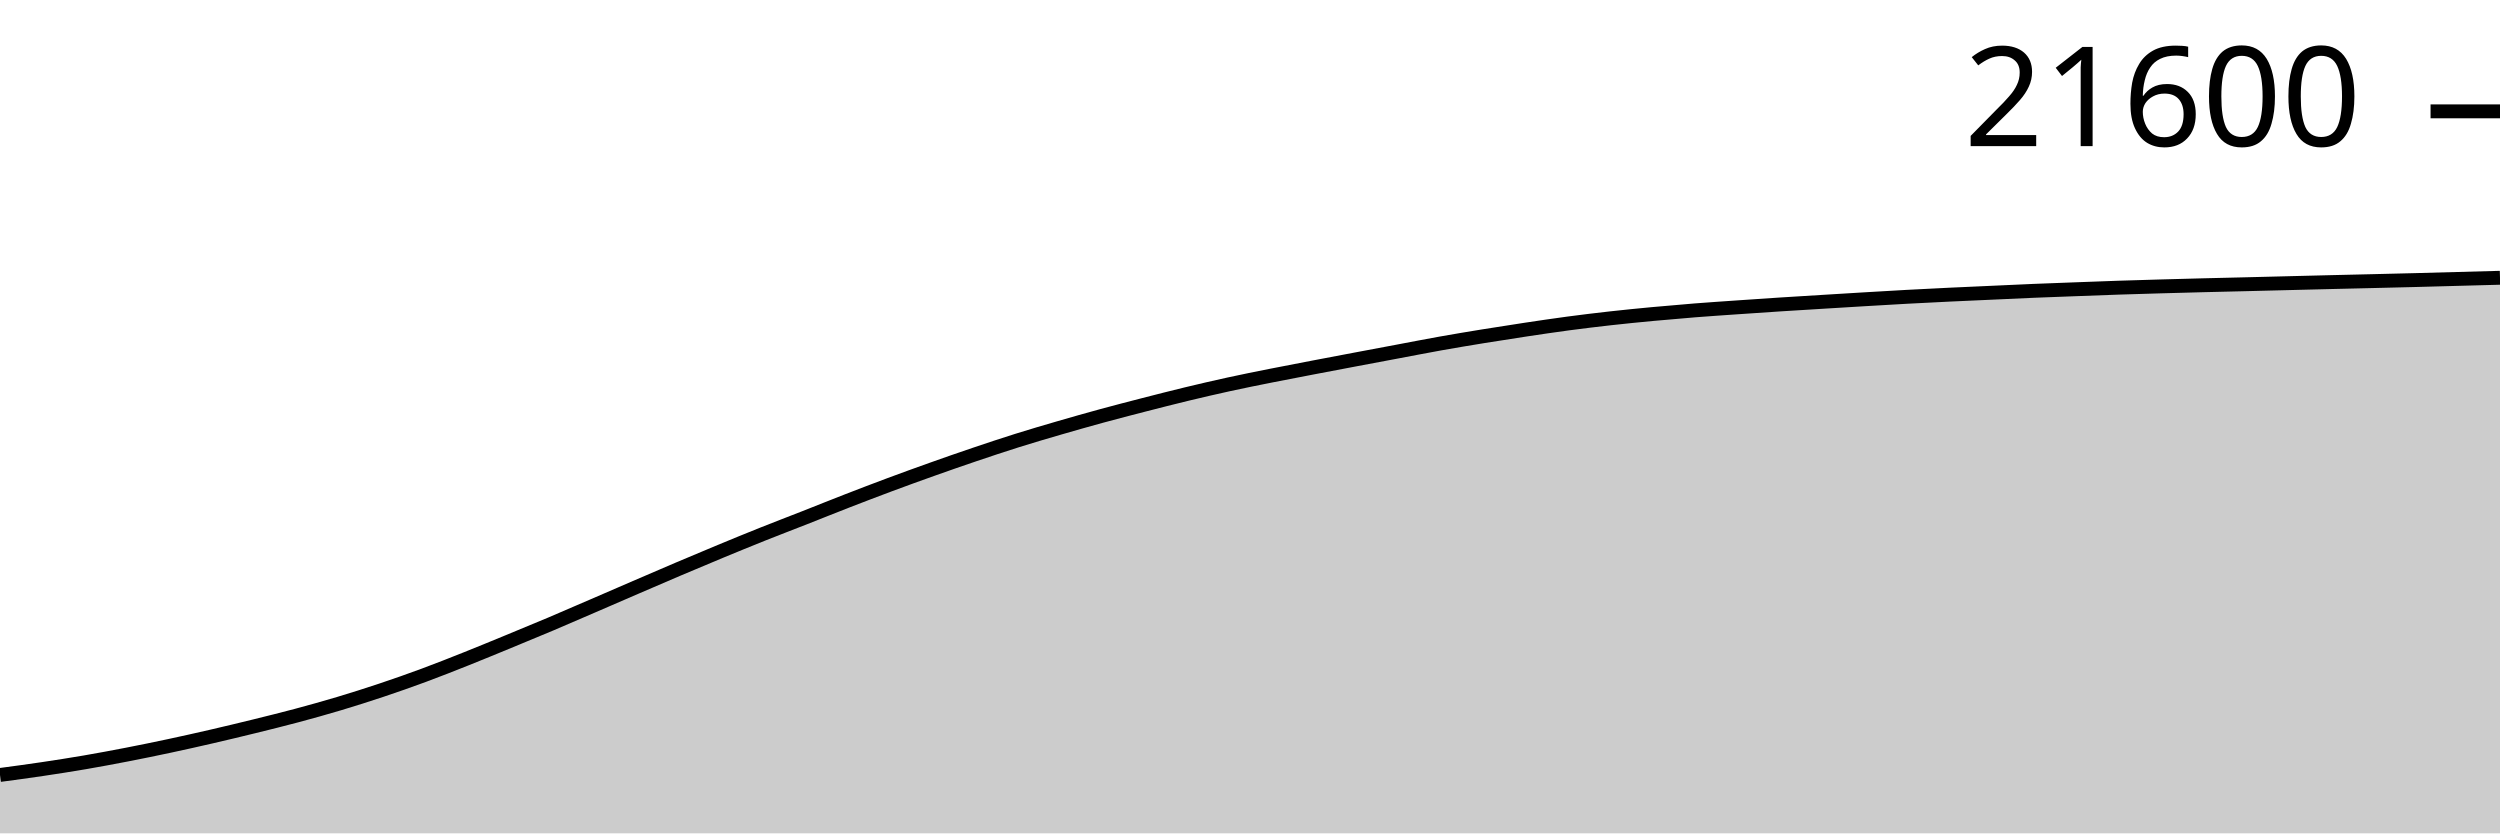
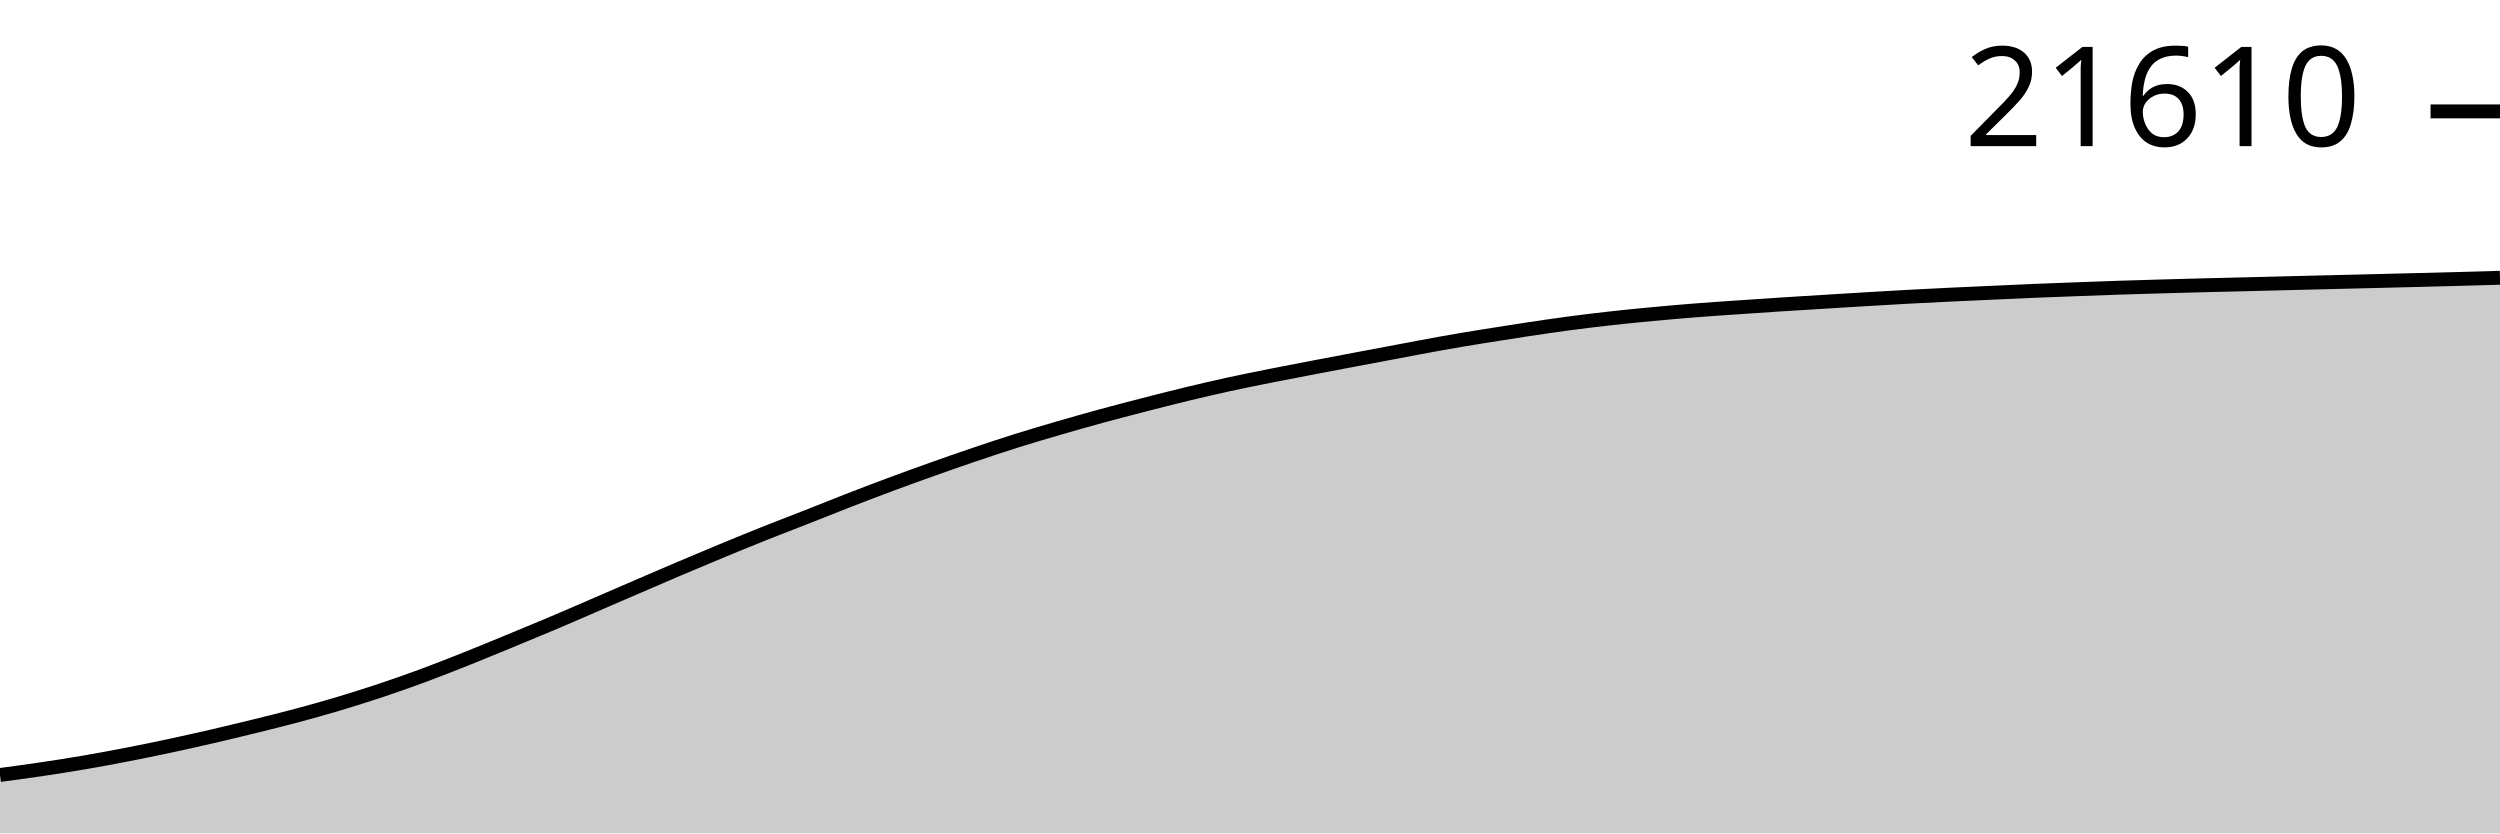
<svg xmlns="http://www.w3.org/2000/svg" viewBox="0 0 180 60">
  <g transform="translate(0,20)">
-     <path class="area" fill="rgba(0, 0, 0, 0.2)" d="M0,35.797C1.017,35.661,2.034,35.525,3.051,35.373C4.068,35.222,5.085,35.063,6.102,34.889C7.119,34.714,8.136,34.524,9.153,34.327C10.169,34.129,11.186,33.922,12.203,33.704C13.22,33.487,14.237,33.259,15.254,33.024C16.271,32.789,17.288,32.545,18.305,32.295C19.322,32.044,20.339,31.794,21.356,31.522C22.373,31.25,23.39,30.966,24.407,30.662C25.424,30.357,26.441,30.035,27.458,29.695C28.475,29.355,29.492,28.999,30.508,28.622C31.525,28.246,32.542,27.843,33.559,27.438C34.576,27.033,35.593,26.611,36.61,26.193C37.627,25.774,38.644,25.356,39.661,24.926C40.678,24.496,41.695,24.052,42.712,23.613C43.729,23.174,44.746,22.731,45.763,22.293C46.78,21.854,47.797,21.414,48.814,20.982C49.831,20.55,50.847,20.122,51.864,19.701C52.881,19.28,53.898,18.862,54.915,18.456C55.932,18.05,56.949,17.664,57.966,17.264C58.983,16.864,60,16.452,61.017,16.058C62.034,15.663,63.051,15.274,64.068,14.895C65.085,14.516,66.102,14.147,67.119,13.786C68.136,13.424,69.153,13.068,70.169,12.725C71.186,12.381,72.203,12.041,73.22,11.722C74.237,11.402,75.254,11.104,76.271,10.808C77.288,10.513,78.305,10.223,79.322,9.946C80.339,9.669,81.356,9.406,82.373,9.144C83.39,8.883,84.407,8.622,85.424,8.376C86.441,8.131,87.458,7.894,88.475,7.672C89.492,7.449,90.508,7.247,91.525,7.044C92.542,6.841,93.559,6.648,94.576,6.453C95.593,6.258,96.61,6.066,97.627,5.874C98.644,5.682,99.661,5.491,100.678,5.3C101.695,5.109,102.712,4.91,103.729,4.728C104.746,4.547,105.763,4.378,106.78,4.212C107.797,4.047,108.814,3.888,109.831,3.735C110.847,3.582,111.864,3.43,112.881,3.294C113.898,3.159,114.915,3.035,115.932,2.921C116.949,2.807,117.966,2.707,118.983,2.611C120,2.516,121.017,2.428,122.034,2.347C123.051,2.267,124.068,2.2,125.085,2.129C126.102,2.059,127.119,1.989,128.136,1.923C129.153,1.858,130.169,1.797,131.186,1.734C132.203,1.672,133.22,1.608,134.237,1.548C135.254,1.487,136.271,1.426,137.288,1.371C138.305,1.316,139.322,1.265,140.339,1.216C141.356,1.167,142.373,1.124,143.39,1.078C144.407,1.032,145.424,0.982,146.441,0.94C147.458,0.897,148.475,0.862,149.492,0.824C150.508,0.786,151.525,0.746,152.542,0.712C153.559,0.678,154.576,0.649,155.593,0.62C156.61,0.591,157.627,0.564,158.644,0.538C159.661,0.512,160.678,0.49,161.695,0.465C162.712,0.44,163.729,0.413,164.746,0.388C165.763,0.362,166.78,0.337,167.797,0.312C168.814,0.288,169.831,0.264,170.847,0.24C171.864,0.215,172.881,0.191,173.898,0.165C174.915,0.138,175.932,0.11,176.949,0.082C177.966,0.055,178.983,0.027,180,0L180,40C178.983,40,177.966,40,176.949,40C175.932,40,174.915,40,173.898,40C172.881,40,171.864,40,170.847,40C169.831,40,168.814,40,167.797,40C166.78,40,165.763,40,164.746,40C163.729,40,162.712,40,161.695,40C160.678,40,159.661,40,158.644,40C157.627,40,156.61,40,155.593,40C154.576,40,153.559,40,152.542,40C151.525,40,150.508,40,149.492,40C148.475,40,147.458,40,146.441,40C145.424,40,144.407,40,143.39,40C142.373,40,141.356,40,140.339,40C139.322,40,138.305,40,137.288,40C136.271,40,135.254,40,134.237,40C133.22,40,132.203,40,131.186,40C130.169,40,129.153,40,128.136,40C127.119,40,126.102,40,125.085,40C124.068,40,123.051,40,122.034,40C121.017,40,120,40,118.983,40C117.966,40,116.949,40,115.932,40C114.915,40,113.898,40,112.881,40C111.864,40,110.847,40,109.831,40C108.814,40,107.797,40,106.78,40C105.763,40,104.746,40,103.729,40C102.712,40,101.695,40,100.678,40C99.661,40,98.644,40,97.627,40C96.61,40,95.593,40,94.576,40C93.559,40,92.542,40,91.525,40C90.508,40,89.492,40,88.475,40C87.458,40,86.441,40,85.424,40C84.407,40,83.39,40,82.373,40C81.356,40,80.339,40,79.322,40C78.305,40,77.288,40,76.271,40C75.254,40,74.237,40,73.22,40C72.203,40,71.186,40,70.169,40C69.153,40,68.136,40,67.119,40C66.102,40,65.085,40,64.068,40C63.051,40,62.034,40,61.017,40C60,40,58.983,40,57.966,40C56.949,40,55.932,40,54.915,40C53.898,40,52.881,40,51.864,40C50.847,40,49.831,40,48.814,40C47.797,40,46.78,40,45.763,40C44.746,40,43.729,40,42.712,40C41.695,40,40.678,40,39.661,40C38.644,40,37.627,40,36.61,40C35.593,40,34.576,40,33.559,40C32.542,40,31.525,40,30.508,40C29.492,40,28.475,40,27.458,40C26.441,40,25.424,40,24.407,40C23.39,40,22.373,40,21.356,40C20.339,40,19.322,40,18.305,40C17.288,40,16.271,40,15.254,40C14.237,40,13.22,40,12.203,40C11.186,40,10.169,40,9.153,40C8.136,40,7.119,40,6.102,40C5.085,40,4.068,40,3.051,40C2.034,40,1.017,40,0,40Z" />
-     <path class="line" stroke="black" fill="none" d="M0,35.797C1.017,35.661,2.034,35.525,3.051,35.373C4.068,35.222,5.085,35.063,6.102,34.889C7.119,34.714,8.136,34.524,9.153,34.327C10.169,34.129,11.186,33.922,12.203,33.704C13.22,33.487,14.237,33.259,15.254,33.024C16.271,32.789,17.288,32.545,18.305,32.295C19.322,32.044,20.339,31.794,21.356,31.522C22.373,31.25,23.39,30.966,24.407,30.662C25.424,30.357,26.441,30.035,27.458,29.695C28.475,29.355,29.492,28.999,30.508,28.622C31.525,28.246,32.542,27.843,33.559,27.438C34.576,27.033,35.593,26.611,36.61,26.193C37.627,25.774,38.644,25.356,39.661,24.926C40.678,24.496,41.695,24.052,42.712,23.613C43.729,23.174,44.746,22.731,45.763,22.293C46.78,21.854,47.797,21.414,48.814,20.982C49.831,20.55,50.847,20.122,51.864,19.701C52.881,19.28,53.898,18.862,54.915,18.456C55.932,18.05,56.949,17.664,57.966,17.264C58.983,16.864,60,16.452,61.017,16.058C62.034,15.663,63.051,15.274,64.068,14.895C65.085,14.516,66.102,14.147,67.119,13.786C68.136,13.424,69.153,13.068,70.169,12.725C71.186,12.381,72.203,12.041,73.22,11.722C74.237,11.402,75.254,11.104,76.271,10.808C77.288,10.513,78.305,10.223,79.322,9.946C80.339,9.669,81.356,9.406,82.373,9.144C83.39,8.883,84.407,8.622,85.424,8.376C86.441,8.131,87.458,7.894,88.475,7.672C89.492,7.449,90.508,7.247,91.525,7.044C92.542,6.841,93.559,6.648,94.576,6.453C95.593,6.258,96.61,6.066,97.627,5.874C98.644,5.682,99.661,5.491,100.678,5.3C101.695,5.109,102.712,4.91,103.729,4.728C104.746,4.547,105.763,4.378,106.78,4.212C107.797,4.047,108.814,3.888,109.831,3.735C110.847,3.582,111.864,3.43,112.881,3.294C113.898,3.159,114.915,3.035,115.932,2.921C116.949,2.807,117.966,2.707,118.983,2.611C120,2.516,121.017,2.428,122.034,2.347C123.051,2.267,124.068,2.2,125.085,2.129C126.102,2.059,127.119,1.989,128.136,1.923C129.153,1.858,130.169,1.797,131.186,1.734C132.203,1.672,133.22,1.608,134.237,1.548C135.254,1.487,136.271,1.426,137.288,1.371C138.305,1.316,139.322,1.265,140.339,1.216C141.356,1.167,142.373,1.124,143.39,1.078C144.407,1.032,145.424,0.982,146.441,0.94C147.458,0.897,148.475,0.862,149.492,0.824C150.508,0.786,151.525,0.746,152.542,0.712C153.559,0.678,154.576,0.649,155.593,0.62C156.61,0.591,157.627,0.564,158.644,0.538C159.661,0.512,160.678,0.49,161.695,0.465C162.712,0.44,163.729,0.413,164.746,0.388C165.763,0.362,166.78,0.337,167.797,0.312C168.814,0.288,169.831,0.264,170.847,0.24C171.864,0.215,172.881,0.191,173.898,0.165C174.915,0.138,175.932,0.11,176.949,0.082C177.966,0.055,178.983,0.027,180,0" />
-     <path class="axis-ceiling" stroke-width="1" stroke="black" fill="none" d="M175,-11.983L180,-11.983" />
-     <text class="axis-ceiling-label" font-family="sans-serif" text-anchor="end" font-size="10px" x="170" y="-9.483">21600</text>
+     <path class="area" fill="rgba(0, 0, 0, 0.2)" d="M0,35.798C1.017,35.661,2.034,35.525,3.051,35.374C4.068,35.222,5.085,35.064,6.102,34.889C7.119,34.715,8.136,34.525,9.153,34.327C10.169,34.13,11.186,33.922,12.203,33.705C13.22,33.488,14.237,33.259,15.254,33.024C16.271,32.789,17.288,32.545,18.305,32.295C19.322,32.045,20.339,31.794,21.356,31.522C22.373,31.25,23.39,30.967,24.407,30.662C25.424,30.358,26.441,30.036,27.458,29.696C28.475,29.356,29.492,28.999,30.508,28.623C31.525,28.247,32.542,27.843,33.559,27.439C34.576,27.034,35.593,26.612,36.61,26.194C37.627,25.775,38.644,25.357,39.661,24.927C40.678,24.497,41.695,24.053,42.712,23.614C43.729,23.175,44.746,22.732,45.763,22.294C46.78,21.855,47.797,21.415,48.814,20.983C49.831,20.551,50.847,20.123,51.864,19.702C52.881,19.281,53.898,18.863,54.915,18.457C55.932,18.051,56.949,17.665,57.966,17.265C58.983,16.866,60,16.454,61.017,16.059C62.034,15.664,63.051,15.275,64.068,14.896C65.085,14.518,66.102,14.149,67.119,13.787C68.136,13.425,69.153,13.07,70.169,12.726C71.186,12.382,72.203,12.043,73.22,11.723C74.237,11.404,75.254,11.106,76.271,10.81C77.288,10.514,78.305,10.225,79.322,9.948C80.339,9.671,81.356,9.408,82.373,9.146C83.39,8.885,84.407,8.624,85.424,8.378C86.441,8.133,87.458,7.896,88.475,7.673C89.492,7.451,90.508,7.249,91.525,7.046C92.542,6.843,93.559,6.65,94.576,6.455C95.593,6.26,96.61,6.068,97.627,5.876C98.644,5.684,99.661,5.493,100.678,5.302C101.695,5.111,102.712,4.912,103.729,4.731C104.746,4.549,105.763,4.38,106.78,4.215C107.797,4.049,108.814,3.89,109.831,3.737C110.847,3.584,111.864,3.432,112.881,3.297C113.898,3.161,114.915,3.037,115.932,2.924C116.949,2.81,117.966,2.709,118.983,2.614C120,2.518,121.017,2.43,122.034,2.35C123.051,2.269,124.068,2.202,125.085,2.132C126.102,2.061,127.119,1.991,128.136,1.926C129.153,1.86,130.169,1.799,131.186,1.737C132.203,1.674,133.22,1.611,134.237,1.55C135.254,1.49,136.271,1.429,137.288,1.373C138.305,1.318,139.322,1.267,140.339,1.218C141.356,1.17,142.373,1.126,143.39,1.08C144.407,1.034,145.424,0.985,146.441,0.942C147.458,0.9,148.475,0.864,149.492,0.826C150.508,0.788,151.525,0.748,152.542,0.715C153.559,0.681,154.576,0.652,155.593,0.623C156.61,0.593,157.627,0.566,158.644,0.54C159.661,0.514,160.678,0.493,161.695,0.467C162.712,0.442,163.729,0.415,164.746,0.39C165.763,0.365,166.78,0.34,167.797,0.315C168.814,0.29,169.831,0.265,170.847,0.24C171.864,0.215,172.881,0.191,173.898,0.165C174.915,0.139,175.932,0.112,176.949,0.085C177.966,0.057,178.983,0.029,180,0L180,40C178.983,40,177.966,40,176.949,40C175.932,40,174.915,40,173.898,40C172.881,40,171.864,40,170.847,40C169.831,40,168.814,40,167.797,40C166.78,40,165.763,40,164.746,40C163.729,40,162.712,40,161.695,40C160.678,40,159.661,40,158.644,40C157.627,40,156.61,40,155.593,40C154.576,40,153.559,40,152.542,40C151.525,40,150.508,40,149.492,40C148.475,40,147.458,40,146.441,40C145.424,40,144.407,40,143.39,40C142.373,40,141.356,40,140.339,40C139.322,40,138.305,40,137.288,40C136.271,40,135.254,40,134.237,40C133.22,40,132.203,40,131.186,40C130.169,40,129.153,40,128.136,40C127.119,40,126.102,40,125.085,40C124.068,40,123.051,40,122.034,40C121.017,40,120,40,118.983,40C117.966,40,116.949,40,115.932,40C114.915,40,113.898,40,112.881,40C111.864,40,110.847,40,109.831,40C108.814,40,107.797,40,106.78,40C105.763,40,104.746,40,103.729,40C102.712,40,101.695,40,100.678,40C99.661,40,98.644,40,97.627,40C96.61,40,95.593,40,94.576,40C93.559,40,92.542,40,91.525,40C90.508,40,89.492,40,88.475,40C87.458,40,86.441,40,85.424,40C84.407,40,83.39,40,82.373,40C81.356,40,80.339,40,79.322,40C78.305,40,77.288,40,76.271,40C75.254,40,74.237,40,73.22,40C72.203,40,71.186,40,70.169,40C69.153,40,68.136,40,67.119,40C66.102,40,65.085,40,64.068,40C63.051,40,62.034,40,61.017,40C60,40,58.983,40,57.966,40C56.949,40,55.932,40,54.915,40C53.898,40,52.881,40,51.864,40C50.847,40,49.831,40,48.814,40C47.797,40,46.78,40,45.763,40C44.746,40,43.729,40,42.712,40C41.695,40,40.678,40,39.661,40C38.644,40,37.627,40,36.61,40C35.593,40,34.576,40,33.559,40C32.542,40,31.525,40,30.508,40C29.492,40,28.475,40,27.458,40C26.441,40,25.424,40,24.407,40C23.39,40,22.373,40,21.356,40C20.339,40,19.322,40,18.305,40C17.288,40,16.271,40,15.254,40C14.237,40,13.22,40,12.203,40C11.186,40,10.169,40,9.153,40C8.136,40,7.119,40,6.102,40C5.085,40,4.068,40,3.051,40C2.034,40,1.017,40,0,40Z" />
+     <path class="line" stroke="black" fill="none" d="M0,35.798C1.017,35.661,2.034,35.525,3.051,35.374C4.068,35.222,5.085,35.064,6.102,34.889C7.119,34.715,8.136,34.525,9.153,34.327C10.169,34.13,11.186,33.922,12.203,33.705C13.22,33.488,14.237,33.259,15.254,33.024C16.271,32.789,17.288,32.545,18.305,32.295C19.322,32.045,20.339,31.794,21.356,31.522C22.373,31.25,23.39,30.967,24.407,30.662C25.424,30.358,26.441,30.036,27.458,29.696C28.475,29.356,29.492,28.999,30.508,28.623C31.525,28.247,32.542,27.843,33.559,27.439C34.576,27.034,35.593,26.612,36.61,26.194C37.627,25.775,38.644,25.357,39.661,24.927C40.678,24.497,41.695,24.053,42.712,23.614C43.729,23.175,44.746,22.732,45.763,22.294C46.78,21.855,47.797,21.415,48.814,20.983C49.831,20.551,50.847,20.123,51.864,19.702C52.881,19.281,53.898,18.863,54.915,18.457C55.932,18.051,56.949,17.665,57.966,17.265C58.983,16.866,60,16.454,61.017,16.059C62.034,15.664,63.051,15.275,64.068,14.896C65.085,14.518,66.102,14.149,67.119,13.787C68.136,13.425,69.153,13.07,70.169,12.726C71.186,12.382,72.203,12.043,73.22,11.723C74.237,11.404,75.254,11.106,76.271,10.81C77.288,10.514,78.305,10.225,79.322,9.948C80.339,9.671,81.356,9.408,82.373,9.146C83.39,8.885,84.407,8.624,85.424,8.378C86.441,8.133,87.458,7.896,88.475,7.673C89.492,7.451,90.508,7.249,91.525,7.046C92.542,6.843,93.559,6.65,94.576,6.455C95.593,6.26,96.61,6.068,97.627,5.876C98.644,5.684,99.661,5.493,100.678,5.302C101.695,5.111,102.712,4.912,103.729,4.731C104.746,4.549,105.763,4.38,106.78,4.215C107.797,4.049,108.814,3.89,109.831,3.737C110.847,3.584,111.864,3.432,112.881,3.297C113.898,3.161,114.915,3.037,115.932,2.924C116.949,2.81,117.966,2.709,118.983,2.614C120,2.518,121.017,2.43,122.034,2.35C123.051,2.269,124.068,2.202,125.085,2.132C126.102,2.061,127.119,1.991,128.136,1.926C129.153,1.86,130.169,1.799,131.186,1.737C132.203,1.674,133.22,1.611,134.237,1.55C135.254,1.49,136.271,1.429,137.288,1.373C138.305,1.318,139.322,1.267,140.339,1.218C141.356,1.17,142.373,1.126,143.39,1.08C144.407,1.034,145.424,0.985,146.441,0.942C147.458,0.9,148.475,0.864,149.492,0.826C150.508,0.788,151.525,0.748,152.542,0.715C153.559,0.681,154.576,0.652,155.593,0.623C156.61,0.593,157.627,0.566,158.644,0.54C159.661,0.514,160.678,0.493,161.695,0.467C162.712,0.442,163.729,0.415,164.746,0.39C165.763,0.365,166.78,0.34,167.797,0.315C168.814,0.29,169.831,0.265,170.847,0.24C171.864,0.215,172.881,0.191,173.898,0.165C174.915,0.139,175.932,0.112,176.949,0.085C177.966,0.057,178.983,0.029,180,0" />
+     <path class="axis-ceiling" stroke-width="1" stroke="black" fill="none" d="M175,-11.98L180,-11.98" />
+     <text class="axis-ceiling-label" font-family="sans-serif" text-anchor="end" font-size="10px" x="170" y="-9.48">21610</text>
  </g>
</svg>
